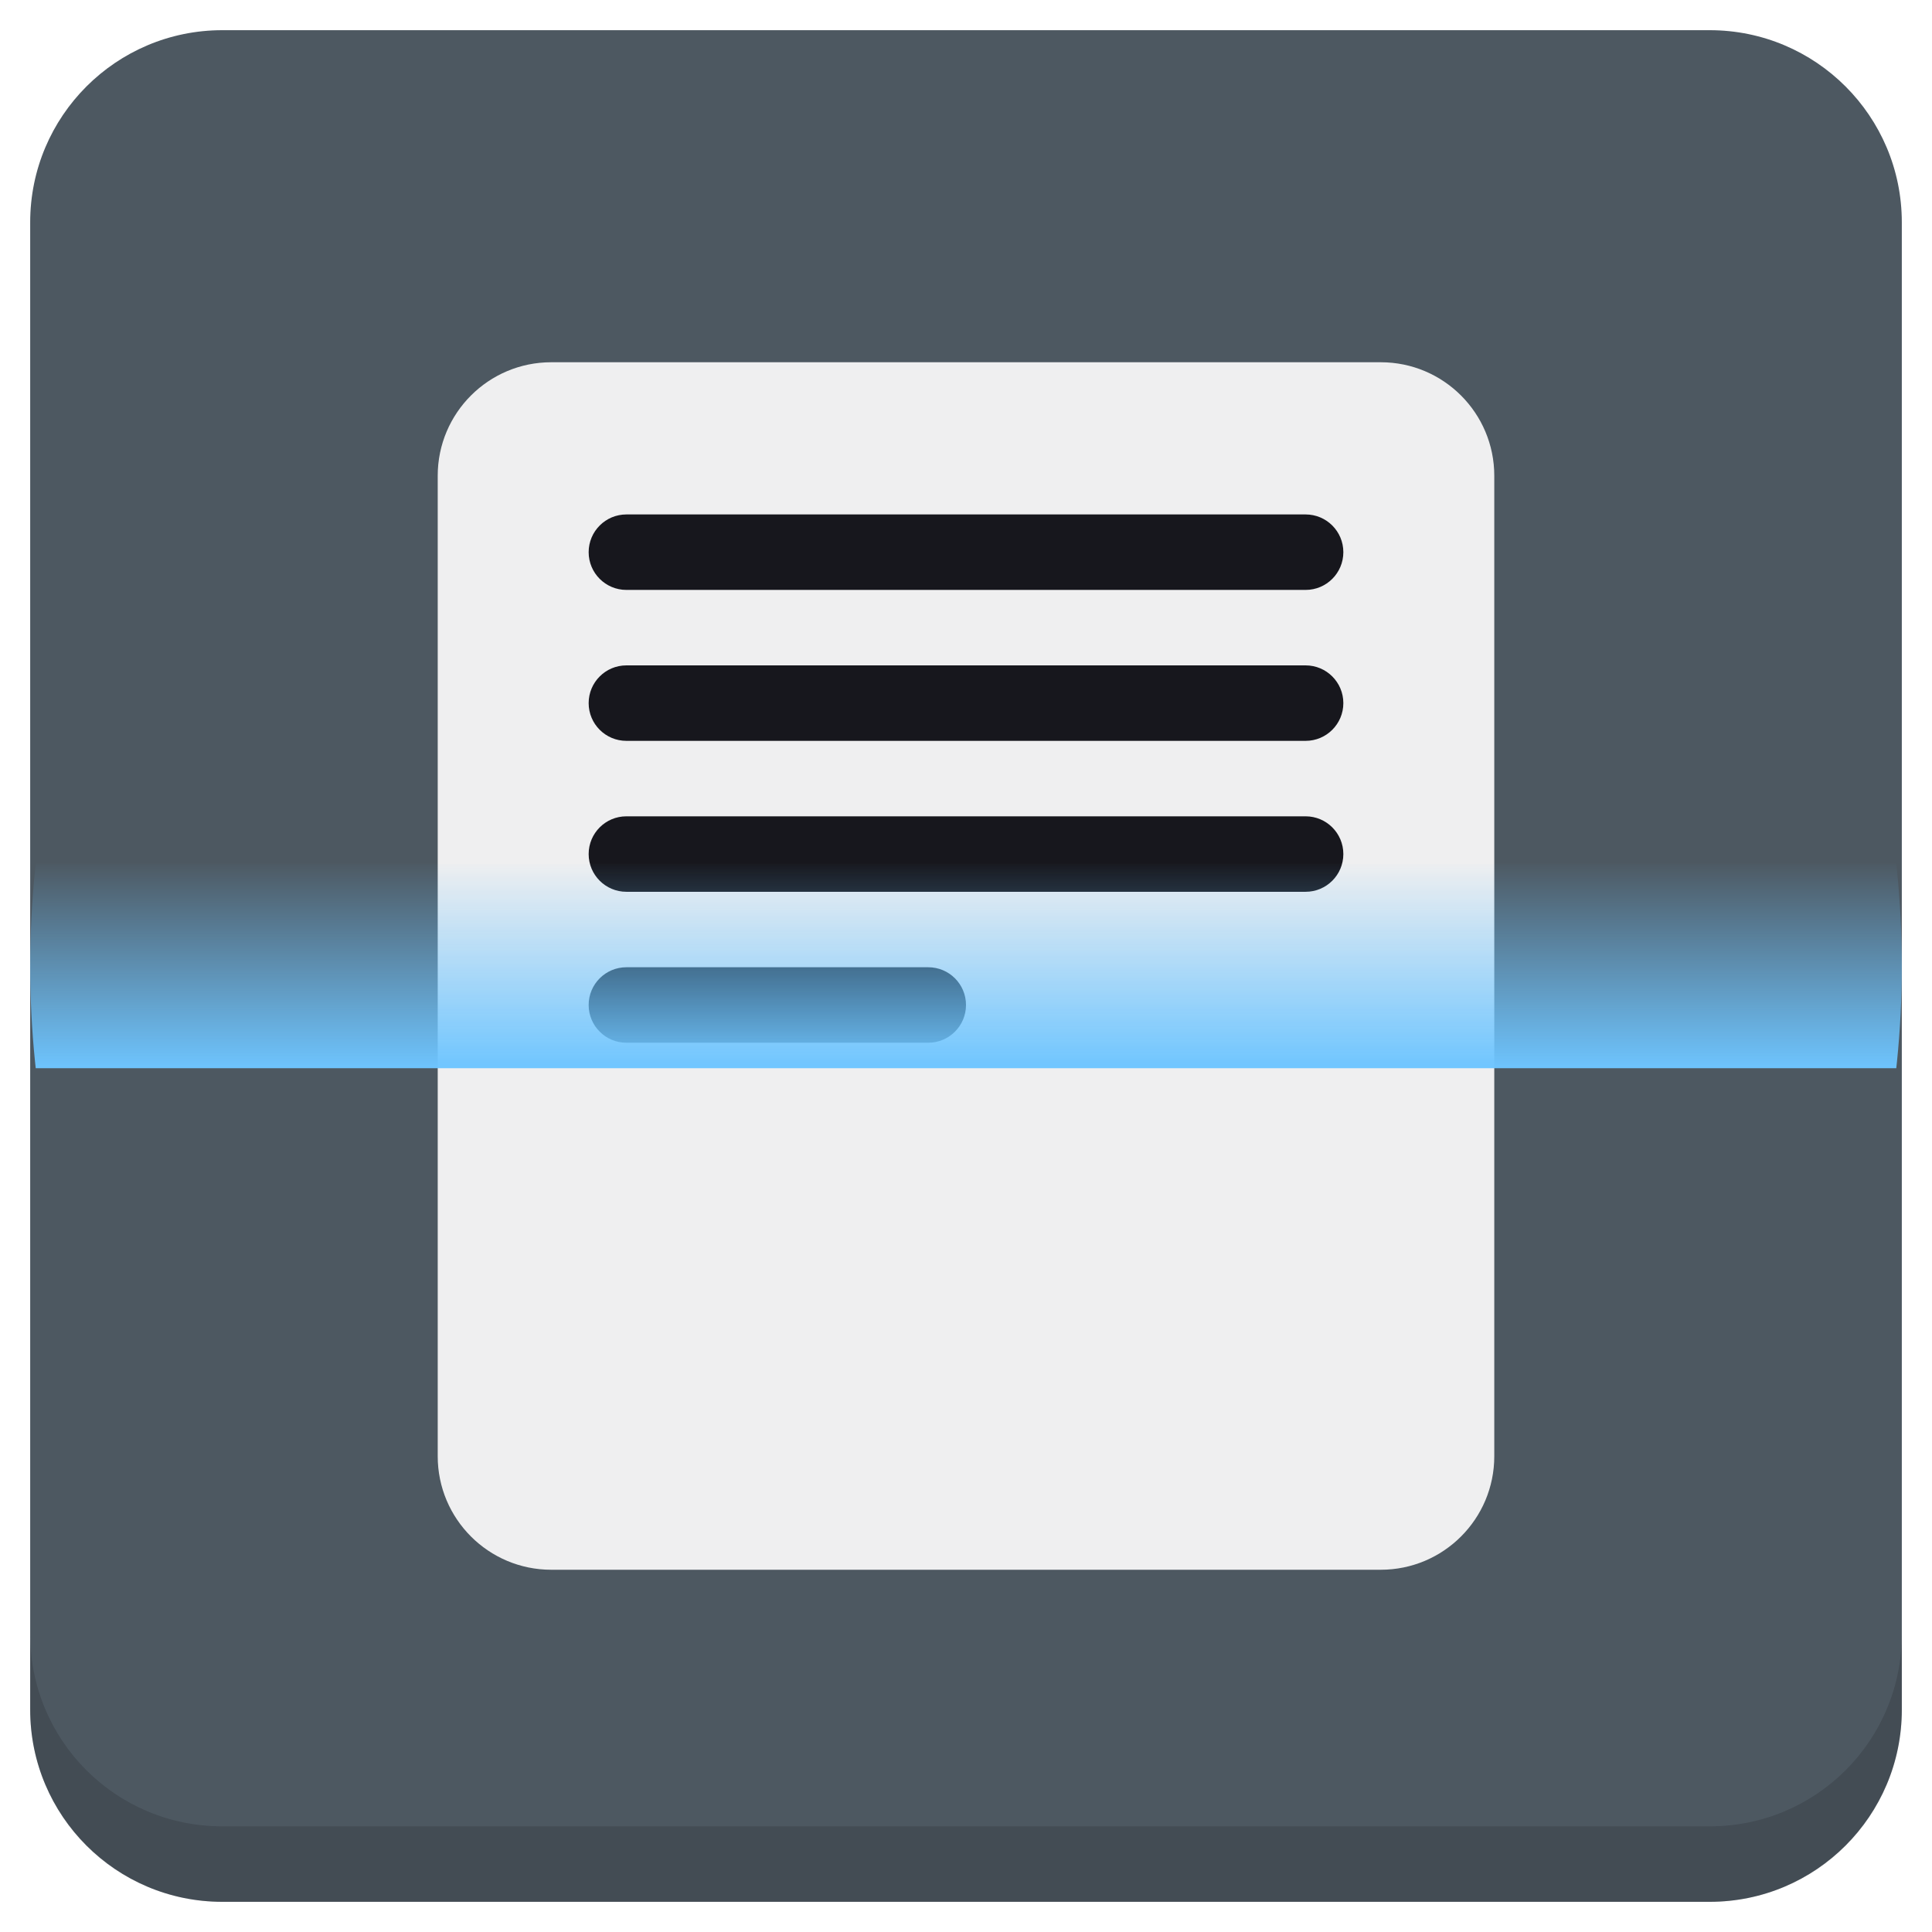
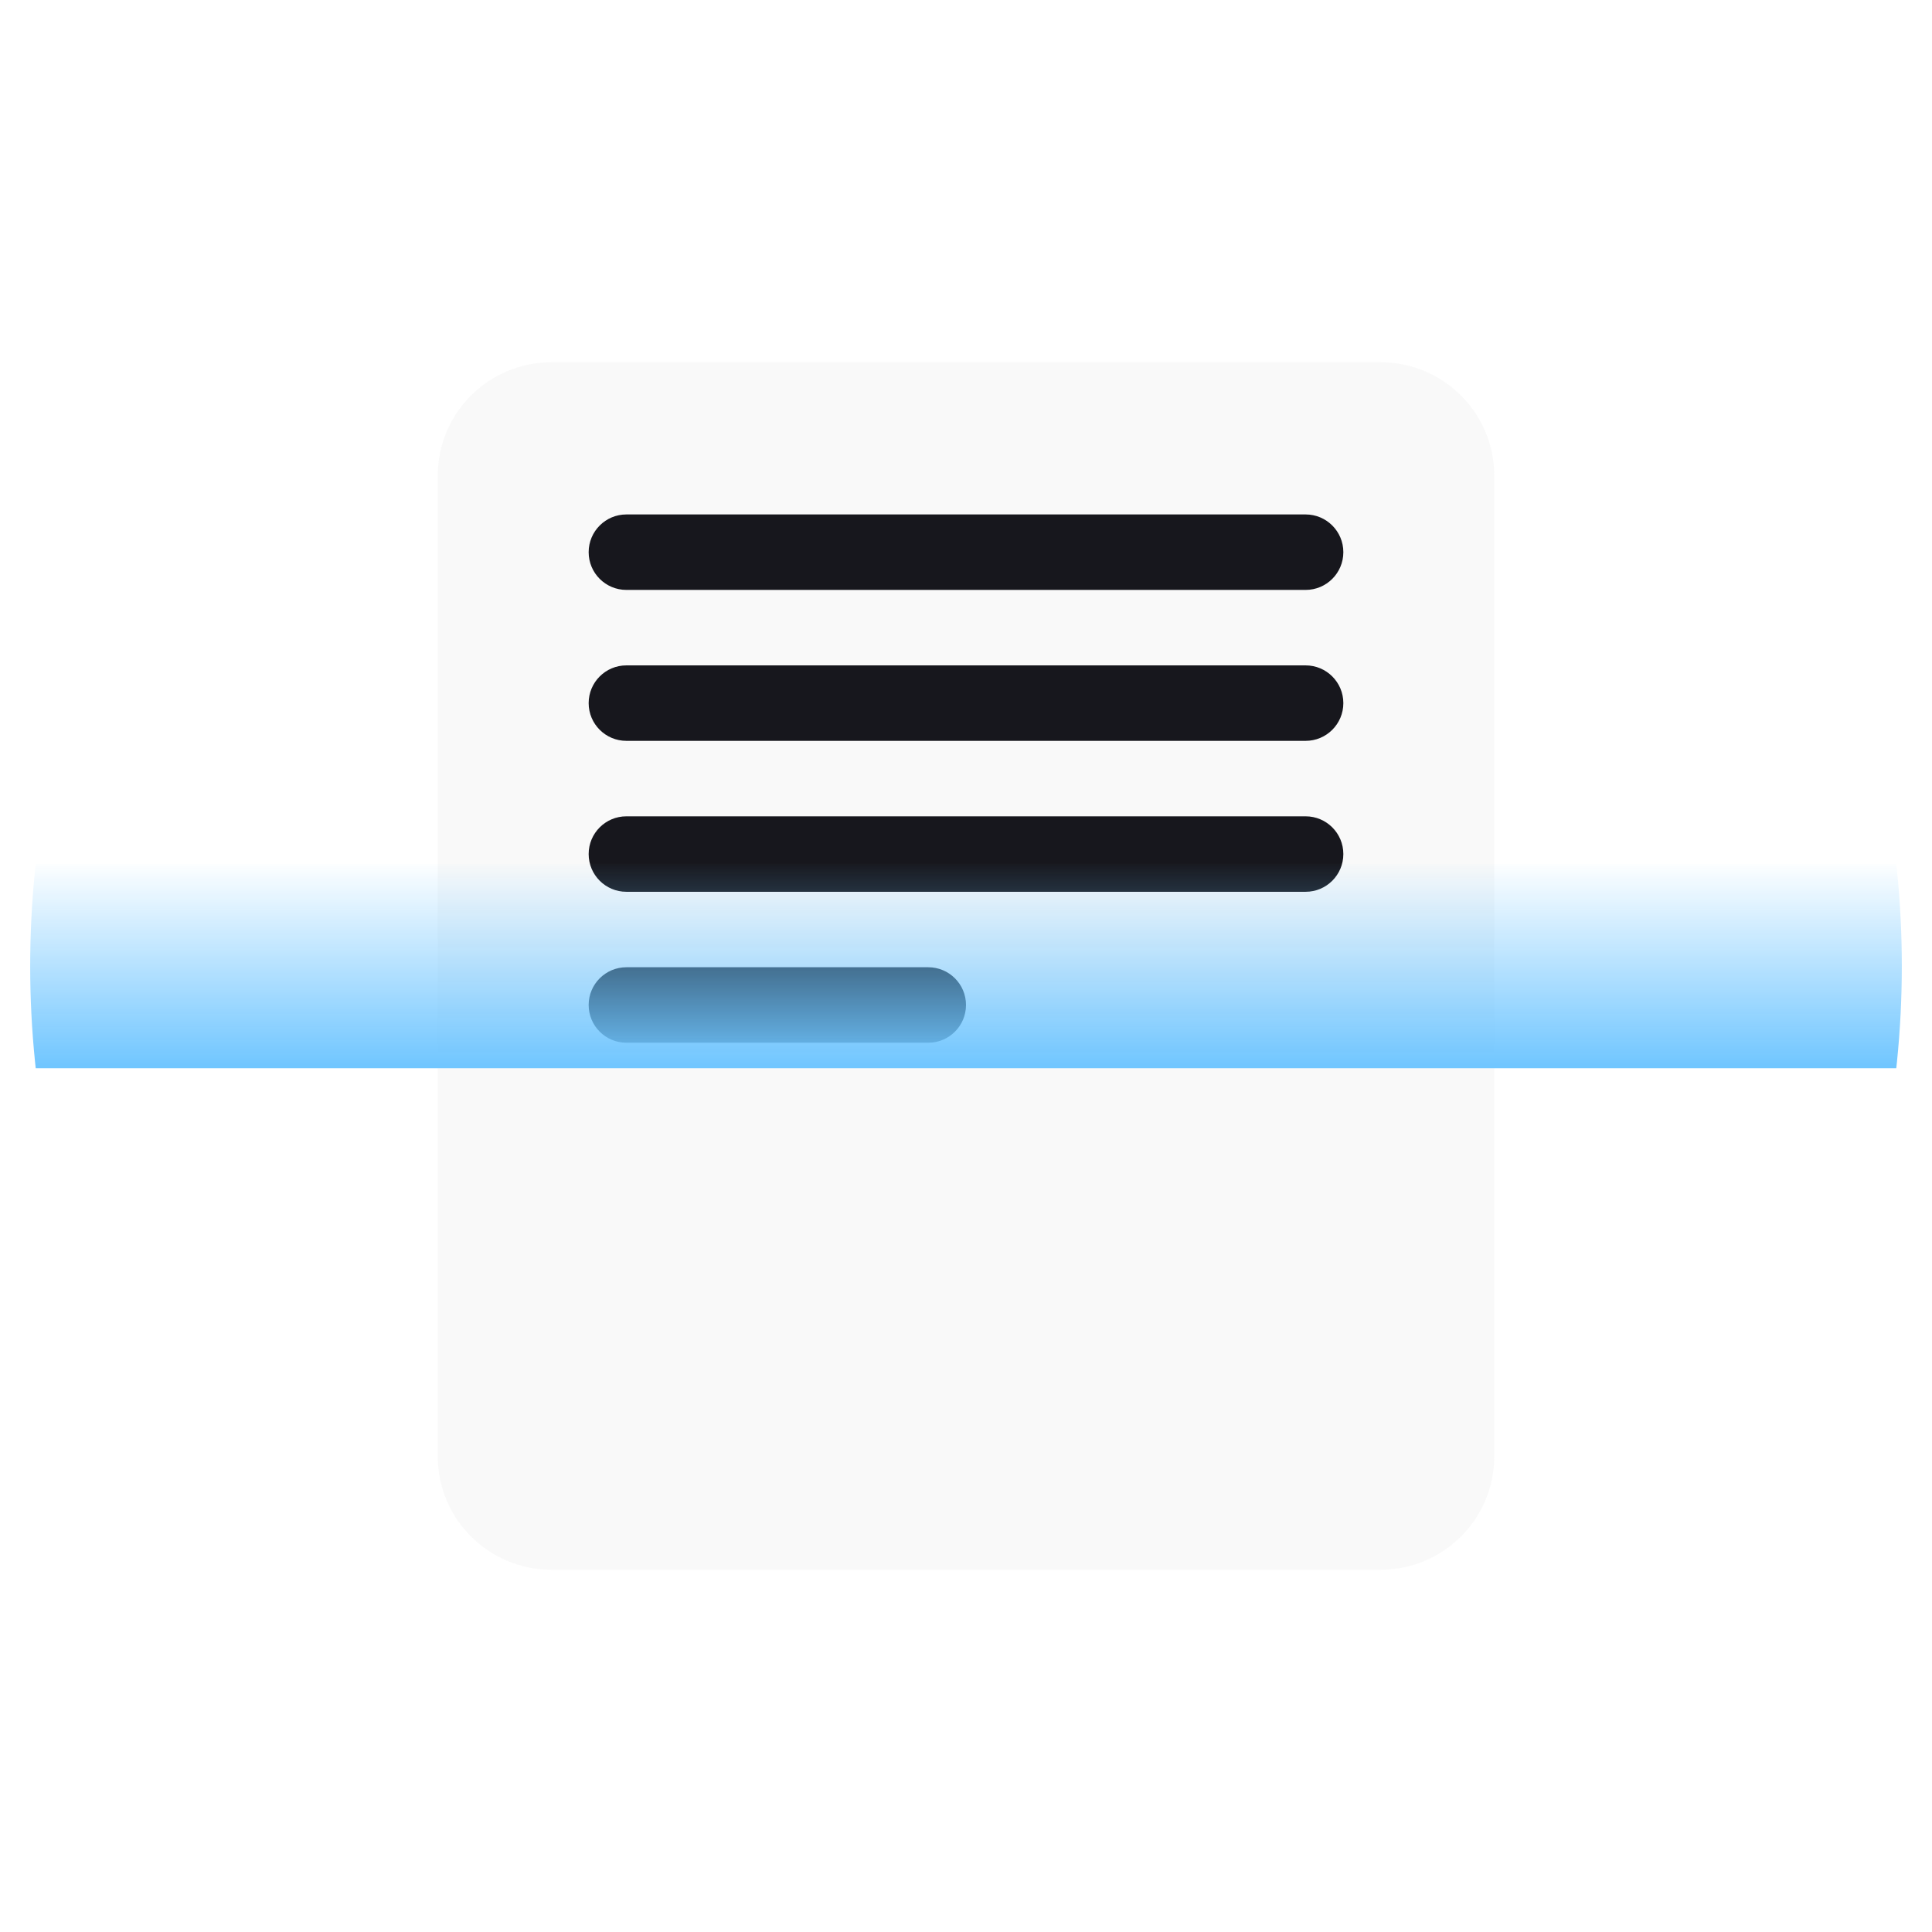
<svg xmlns="http://www.w3.org/2000/svg" xmlns:xlink="http://www.w3.org/1999/xlink" version="1.1" id="Layer_1" x="0px" y="0px" viewBox="0 0 256 256" enable-background="new 0 0 256 256" xml:space="preserve">
  <defs id="defs251">
    <linearGradient id="linearGradient1132">
      <stop style="stop-color:#6ec5ff;stop-opacity:1;" offset="0" id="stop1128" />
      <stop style="stop-color:#6ec5ff;stop-opacity:0;" offset="1" id="stop1130" />
    </linearGradient>
    <clipPath id="b">
      <use width="100%" overflow="visible" xlink:href="#a" height="100%" id="use5" />
    </clipPath>
    <linearGradient x1="29.337" x2="81.837" y1="75.021" gradientUnits="userSpaceOnUse" y2="44.354" id="c">
      <stop id="stop10" offset="0" stop-opacity=".6" stop-color="#A52714" />
      <stop id="stop12" offset=".66" stop-opacity="0" stop-color="#A52714" />
    </linearGradient>
    <clipPath id="clipPath1232">
      <use width="100%" overflow="visible" xlink:href="#a" height="100%" id="use1230" />
    </clipPath>
    <clipPath id="clipPath1236">
      <use width="100%" overflow="visible" xlink:href="#a" height="100%" id="use1234" />
    </clipPath>
    <linearGradient x1="110.87" x2="52.538" y1="164.5" gradientUnits="userSpaceOnUse" y2="130.33" id="d">
      <stop id="stop23" offset="0" stop-opacity=".4" stop-color="#055524" />
      <stop id="stop25" offset=".33" stop-opacity="0" stop-color="#055524" />
    </linearGradient>
    <clipPath id="clipPath1244">
      <use width="100%" overflow="visible" xlink:href="#a" height="100%" id="use1242" />
    </clipPath>
    <clipPath id="clipPath1248">
      <use width="100%" overflow="visible" xlink:href="#a" height="100%" id="use1246" />
    </clipPath>
    <clipPath id="f">
      <use y="0" x="0" style="overflow:visible" id="use37" height="100%" xlink:href="#e" overflow="visible" width="100%" />
    </clipPath>
    <linearGradient x1="121.86" x2="136.55" y1="49.804" gradientUnits="userSpaceOnUse" y2="114.13" id="g">
      <stop id="stop42" offset="0" stop-opacity=".3" stop-color="#EA6100" />
      <stop id="stop44" offset=".66" stop-opacity="0" stop-color="#EA6100" />
    </linearGradient>
    <clipPath id="clipPath1258">
      <use width="100%" overflow="visible" xlink:href="#a" height="100%" id="use1256" />
    </clipPath>
    <clipPath id="clipPath1269">
      <use width="100%" overflow="visible" xlink:href="#a" height="100%" id="use1267" />
    </clipPath>
    <clipPath id="j">
      <use y="0" x="0" style="overflow:visible" id="use62" height="100%" xlink:href="#i" overflow="visible" width="100%" />
    </clipPath>
    <radialGradient id="l" gradientUnits="userSpaceOnUse" cy="55.948" cx="668.18" gradientTransform="translate(-576)" r="84.078">
      <stop stop-color="#3E2723" stop-opacity=".2" offset="0" id="stop73" />
      <stop stop-color="#3E2723" stop-opacity="0" offset="1" id="stop75" />
    </radialGradient>
    <clipPath id="clipPath1285">
      <use width="100%" overflow="visible" xlink:href="#a" height="100%" id="use1283" />
    </clipPath>
    <clipPath id="clipPath1289">
      <use width="100%" overflow="visible" xlink:href="#a" height="100%" id="use1287" />
    </clipPath>
    <clipPath id="n">
      <use y="0" x="0" style="overflow:visible" id="use83" height="100%" xlink:href="#m" overflow="visible" width="100%" />
    </clipPath>
    <radialGradient id="p" gradientUnits="userSpaceOnUse" cy="48.52" cx="597.88" gradientTransform="translate(-576)" r="78.044">
      <stop stop-color="#3E2723" stop-opacity=".2" offset="0" id="stop94" />
      <stop stop-color="#3E2723" stop-opacity="0" offset="1" id="stop96" />
    </radialGradient>
    <clipPath id="clipPath1305">
      <use width="100%" overflow="visible" xlink:href="#a" height="100%" id="use1303" />
    </clipPath>
    <radialGradient id="q" gradientUnits="userSpaceOnUse" cy="96.138" cx="671.84" gradientTransform="translate(-576)" r="87.87">
      <stop stop-color="#263238" stop-opacity=".2" offset="0" id="stop101" />
      <stop stop-color="#263238" stop-opacity="0" offset="1" id="stop103" />
    </radialGradient>
    <clipPath id="clipPath1312">
      <use width="100%" overflow="visible" xlink:href="#a" height="100%" id="use1310" />
    </clipPath>
    <clipPath id="clipPath1316">
      <use width="100%" overflow="visible" xlink:href="#a" height="100%" id="use1314" />
    </clipPath>
    <clipPath id="clipPath1320">
      <use width="100%" overflow="visible" xlink:href="#a" height="100%" id="use1318" />
    </clipPath>
    <clipPath id="clipPath1324">
      <use width="100%" overflow="visible" xlink:href="#a" height="100%" id="use1322" />
    </clipPath>
    <path d="m 8,184 h 83.77 l 38.88,-38.88 V 116 H 61.36 L 8,24.48 Z" id="e" />
    <path d="m 96,56 34.65,60 -38.88,68 H 184 V 56 Z" id="i" />
    <path d="M 21.97,8 V 48.34 L 61.36,116 96,56 h 88 V 8 Z" id="m" />
    <clipPath id="b-1">
      <use width="100%" overflow="visible" xlink:href="#a" height="100%" id="use5-7" />
    </clipPath>
    <clipPath id="clipPath1232-2">
      <use width="100%" overflow="visible" xlink:href="#a" height="100%" id="use1230-2" />
    </clipPath>
    <clipPath id="clipPath1236-6">
      <use width="100%" overflow="visible" xlink:href="#a" height="100%" id="use1234-1" />
    </clipPath>
    <clipPath id="clipPath1244-1">
      <use width="100%" overflow="visible" xlink:href="#a" height="100%" id="use1242-5" />
    </clipPath>
    <clipPath id="clipPath1248-9">
      <use width="100%" overflow="visible" xlink:href="#a" height="100%" id="use1246-4" />
    </clipPath>
    <clipPath id="f-9">
      <use y="0" x="0" style="overflow:visible" id="use37-0" height="100%" xlink:href="#e-8" overflow="visible" width="100%" />
    </clipPath>
    <clipPath id="clipPath1258-7">
      <use width="100%" overflow="visible" xlink:href="#a" height="100%" id="use1256-7" />
    </clipPath>
    <clipPath id="clipPath1269-1">
      <use width="100%" overflow="visible" xlink:href="#a" height="100%" id="use1267-1" />
    </clipPath>
    <clipPath id="j-5">
      <use y="0" x="0" style="overflow:visible" id="use62-9" height="100%" xlink:href="#i-5" overflow="visible" width="100%" />
    </clipPath>
    <radialGradient id="l-7" gradientUnits="userSpaceOnUse" cy="55.948" cx="668.18" gradientTransform="translate(-576)" r="84.078">
      <stop stop-color="#3E2723" stop-opacity=".2" offset="0" id="stop73-7" />
      <stop stop-color="#3E2723" stop-opacity="0" offset="1" id="stop75-6" />
    </radialGradient>
    <clipPath id="clipPath1285-7">
      <use width="100%" overflow="visible" xlink:href="#a" height="100%" id="use1283-3" />
    </clipPath>
    <clipPath id="clipPath1289-6">
      <use width="100%" overflow="visible" xlink:href="#a" height="100%" id="use1287-5" />
    </clipPath>
    <clipPath id="n-6">
      <use y="0" x="0" style="overflow:visible" id="use83-3" height="100%" xlink:href="#m-6" overflow="visible" width="100%" />
    </clipPath>
    <radialGradient id="p-9" gradientUnits="userSpaceOnUse" cy="48.52" cx="597.88" gradientTransform="translate(-576)" r="78.044">
      <stop stop-color="#3E2723" stop-opacity=".2" offset="0" id="stop94-4" />
      <stop stop-color="#3E2723" stop-opacity="0" offset="1" id="stop96-8" />
    </radialGradient>
    <clipPath id="clipPath1305-1">
      <use width="100%" overflow="visible" xlink:href="#a" height="100%" id="use1303-2" />
    </clipPath>
    <radialGradient id="q-9" gradientUnits="userSpaceOnUse" cy="96.138" cx="671.84" gradientTransform="translate(-576)" r="87.87">
      <stop stop-color="#263238" stop-opacity=".2" offset="0" id="stop101-3" />
      <stop stop-color="#263238" stop-opacity="0" offset="1" id="stop103-9" />
    </radialGradient>
    <clipPath id="clipPath1312-0">
      <use width="100%" overflow="visible" xlink:href="#a" height="100%" id="use1310-8" />
    </clipPath>
    <clipPath id="clipPath1316-8">
      <use width="100%" overflow="visible" xlink:href="#a" height="100%" id="use1314-5" />
    </clipPath>
    <clipPath id="clipPath1320-0">
      <use width="100%" overflow="visible" xlink:href="#a" height="100%" id="use1318-9" />
    </clipPath>
    <clipPath id="clipPath1324-6">
      <use width="100%" overflow="visible" xlink:href="#a" height="100%" id="use1322-3" />
    </clipPath>
    <path d="m 8,184 h 83.77 l 38.88,-38.88 V 116 H 61.36 L 8,24.48 Z" id="e-8" />
    <path d="m 96,56 34.65,60 -38.88,68 H 184 V 56 Z" id="i-5" />
    <path d="M 21.97,8 V 48.34 L 61.36,116 96,56 h 88 V 8 Z" id="m-6" />
    <radialGradient id="r" gradientUnits="userSpaceOnUse" cy="32.014" cx="34.286" gradientTransform="translate(-23.07961,-106.2699)" r="176.75">
      <stop stop-color="#fff" stop-opacity=".1" offset="0" id="stop130" />
      <stop stop-color="#fff" stop-opacity="0" offset="1" id="stop132" />
    </radialGradient>
    <clipPath id="b-0">
      <use y="0" x="0" style="overflow:visible" width="100%" overflow="visible" xlink:href="#a" height="100%" id="use5-5" />
    </clipPath>
    <clipPath id="clipPath963">
      <use y="0" x="0" style="overflow:visible" width="100%" overflow="visible" xlink:href="#a" height="100%" id="use961" />
    </clipPath>
    <clipPath id="clipPath967">
      <use y="0" x="0" style="overflow:visible" width="100%" overflow="visible" xlink:href="#a" height="100%" id="use965" />
    </clipPath>
    <radialGradient id="q-94" gradientUnits="userSpaceOnUse" cy="96.138" cx="671.84" gradientTransform="translate(-576)" r="87.87">
      <stop stop-color="#263238" stop-opacity=".2" offset="0" id="stop101-6" />
      <stop stop-color="#263238" stop-opacity="0" offset="1" id="stop103-92" />
    </radialGradient>
    <clipPath id="clipPath974">
      <use y="0" x="0" style="overflow:visible" width="100%" overflow="visible" xlink:href="#a" height="100%" id="use972" />
    </clipPath>
    <radialGradient id="p-2" gradientUnits="userSpaceOnUse" cy="48.52" cx="597.88" gradientTransform="translate(-576)" r="78.044">
      <stop stop-color="#3E2723" stop-opacity=".2" offset="0" id="stop94-47" />
      <stop stop-color="#3E2723" stop-opacity="0" offset="1" id="stop96-7" />
    </radialGradient>
    <clipPath id="clipPath981">
      <use y="0" x="0" style="overflow:visible" width="100%" overflow="visible" xlink:href="#a" height="100%" id="use979" />
    </clipPath>
    <clipPath id="clipPath985">
      <use y="0" x="0" style="overflow:visible" width="100%" overflow="visible" xlink:href="#a" height="100%" id="use983" />
    </clipPath>
    <clipPath id="n-5">
      <use width="100%" overflow="visible" xlink:href="#m-0" height="100%" id="use83-4" style="overflow:visible" x="0" y="0" />
    </clipPath>
    <radialGradient id="l-2" gradientUnits="userSpaceOnUse" cy="55.948" cx="668.18" gradientTransform="translate(-576)" r="84.078">
      <stop stop-color="#3E2723" stop-opacity=".2" offset="0" id="stop73-8" />
      <stop stop-color="#3E2723" stop-opacity="0" offset="1" id="stop75-9" />
    </radialGradient>
    <clipPath id="clipPath997">
      <use y="0" x="0" style="overflow:visible" width="100%" overflow="visible" xlink:href="#a" height="100%" id="use995" />
    </clipPath>
    <clipPath id="clipPath1001">
      <use y="0" x="0" style="overflow:visible" width="100%" overflow="visible" xlink:href="#a" height="100%" id="use999" />
    </clipPath>
    <clipPath id="j-3">
      <use width="100%" overflow="visible" xlink:href="#i-1" height="100%" id="use62-6" style="overflow:visible" x="0" y="0" />
    </clipPath>
    <clipPath id="clipPath1010">
      <use y="0" x="0" style="overflow:visible" width="100%" overflow="visible" xlink:href="#a" height="100%" id="use1008" />
    </clipPath>
    <clipPath id="clipPath1017">
      <use y="0" x="0" style="overflow:visible" width="100%" overflow="visible" xlink:href="#a" height="100%" id="use1015" />
    </clipPath>
    <clipPath id="f-0">
      <use width="100%" overflow="visible" xlink:href="#e-1" height="100%" id="use37-5" style="overflow:visible" x="0" y="0" />
    </clipPath>
    <clipPath id="clipPath1029">
      <use y="0" x="0" style="overflow:visible" width="100%" overflow="visible" xlink:href="#a" height="100%" id="use1027" />
    </clipPath>
    <clipPath id="clipPath1033">
      <use y="0" x="0" style="overflow:visible" width="100%" overflow="visible" xlink:href="#a" height="100%" id="use1031" />
    </clipPath>
    <clipPath id="clipPath1043">
      <use y="0" x="0" style="overflow:visible" width="100%" overflow="visible" xlink:href="#a" height="100%" id="use1041" />
    </clipPath>
    <clipPath id="clipPath1047">
      <use y="0" x="0" style="overflow:visible" width="100%" overflow="visible" xlink:href="#a" height="100%" id="use1045" />
    </clipPath>
    <path id="e-1" d="m 8,184 h 83.77 l 38.88,-38.88 V 116 H 61.36 L 8,24.48 Z" />
    <path id="i-1" d="m 96,56 34.65,60 -38.88,68 H 184 V 56 Z" />
    <path id="m-0" d="M 21.97,8 V 48.34 L 61.36,116 96,56 h 88 V 8 Z" />
    <circle r="88" cx="96" cy="96" id="a" />
    <path d="m8 184h83.77l38.88-38.88v-29.12h-69.29l-53.36-91.52z" id="e-6" />
    <path d="m96 56l34.65 60-38.88 68h92.23v-128z" id="i-2" />
    <path d="m21.97 8v40.34l39.39 67.66 34.64-60h88v-48z" id="m-8" />
    <defs id="defs1820">
      <path d="M 21.97,8 V 48.34 L 61.36,116 96,56 h 88 V 8 Z" id="path1928" />
    </defs>
    <clipPath id="n-7">
      <use id="use1822" height="100%" xlink:href="#m-8" overflow="visible" width="100%" style="overflow:visible" x="0" y="0" />
    </clipPath>
    <defs id="defs1799">
      <path d="m 96,56 34.65,60 -38.88,68 H 184 V 56 Z" id="path1918" />
    </defs>
    <clipPath id="j-6">
      <use id="use1801" height="100%" xlink:href="#i-2" overflow="visible" width="100%" style="overflow:visible" x="0" y="0" />
    </clipPath>
    <defs id="defs1774">
      <path d="m 8,184 h 83.77 l 38.88,-38.88 V 116 H 61.36 L 8,24.48 Z" id="path1902" />
    </defs>
    <clipPath id="f-06">
      <use id="use1776" height="100%" xlink:href="#e-6" overflow="visible" width="100%" style="overflow:visible" x="0" y="0" />
    </clipPath>
    <linearGradient x1="110.87" x2="52.538" y1="164.5" gradientUnits="userSpaceOnUse" y2="130.33" id="linearGradient1897">
      <stop id="stop1762" offset="0" stop-opacity=".4" stop-color="#055524" />
      <stop id="stop1764" offset=".33" stop-opacity="0" stop-color="#055524" />
    </linearGradient>
    <linearGradient x1="29.337" x2="81.837" y1="75.021" gradientUnits="userSpaceOnUse" y2="44.354" id="linearGradient1889">
      <stop id="stop1749" offset="0" stop-opacity=".6" stop-color="#A52714" />
      <stop id="stop1751" offset=".66" stop-opacity="0" stop-color="#A52714" />
    </linearGradient>
    <linearGradient id="linearGradient1910" y2="114.13" gradientUnits="userSpaceOnUse" y1="49.804" x2="136.55" x1="121.86">
      <stop stop-color="#EA6100" stop-opacity=".3" offset="0" id="stop1781" />
      <stop stop-color="#EA6100" stop-opacity="0" offset=".66" id="stop1783" />
    </linearGradient>
    <clipPath id="b-3">
      <use y="0" x="0" style="overflow:visible" width="100%" overflow="visible" xlink:href="#a" height="100%" id="use5-1" />
    </clipPath>
    <clipPath id="clipPath1024">
      <use y="0" x="0" style="overflow:visible" width="100%" overflow="visible" xlink:href="#a" height="100%" id="use1022" />
    </clipPath>
    <clipPath id="clipPath1028">
      <use y="0" x="0" style="overflow:visible" width="100%" overflow="visible" xlink:href="#a" height="100%" id="use1026" />
    </clipPath>
    <clipPath id="clipPath1035">
      <use y="0" x="0" style="overflow:visible" width="100%" overflow="visible" xlink:href="#a" height="100%" id="use1033" />
    </clipPath>
    <clipPath id="clipPath1039">
      <use y="0" x="0" style="overflow:visible" width="100%" overflow="visible" xlink:href="#a" height="100%" id="use1037" />
    </clipPath>
    <clipPath id="f-6">
      <use y="0" x="0" style="overflow:visible" id="use37-8" height="100%" xlink:href="#e-61" overflow="visible" width="100%" />
    </clipPath>
    <clipPath id="clipPath1048">
      <use y="0" x="0" style="overflow:visible" width="100%" overflow="visible" xlink:href="#a" height="100%" id="use1046" />
    </clipPath>
    <clipPath id="clipPath1058">
      <use y="0" x="0" style="overflow:visible" width="100%" overflow="visible" xlink:href="#a" height="100%" id="use1056" />
    </clipPath>
    <clipPath id="j-66">
      <use y="0" x="0" style="overflow:visible" id="use62-4" height="100%" xlink:href="#i-59" overflow="visible" width="100%" />
    </clipPath>
    <radialGradient id="l-9" gradientUnits="userSpaceOnUse" cy="55.948" cx="668.18" gradientTransform="translate(-576)" r="84.078">
      <stop stop-color="#3E2723" stop-opacity=".2" offset="0" id="stop73-5" />
      <stop stop-color="#3E2723" stop-opacity="0" offset="1" id="stop75-0" />
    </radialGradient>
    <clipPath id="clipPath1073">
      <use y="0" x="0" style="overflow:visible" width="100%" overflow="visible" xlink:href="#a" height="100%" id="use1071" />
    </clipPath>
    <clipPath id="clipPath1077">
      <use y="0" x="0" style="overflow:visible" width="100%" overflow="visible" xlink:href="#a" height="100%" id="use1075" />
    </clipPath>
    <clipPath id="n-4">
      <use y="0" x="0" style="overflow:visible" id="use83-8" height="100%" xlink:href="#m-4" overflow="visible" width="100%" />
    </clipPath>
    <radialGradient id="p-7" gradientUnits="userSpaceOnUse" cy="48.52" cx="597.88" gradientTransform="translate(-576)" r="78.044">
      <stop stop-color="#3E2723" stop-opacity=".2" offset="0" id="stop94-1" />
      <stop stop-color="#3E2723" stop-opacity="0" offset="1" id="stop96-72" />
    </radialGradient>
    <clipPath id="clipPath1092">
      <use y="0" x="0" style="overflow:visible" width="100%" overflow="visible" xlink:href="#a" height="100%" id="use1090" />
    </clipPath>
    <radialGradient id="q-7" gradientUnits="userSpaceOnUse" cy="96.138" cx="671.84" gradientTransform="translate(-576)" r="87.87">
      <stop stop-color="#263238" stop-opacity=".2" offset="0" id="stop101-2" />
      <stop stop-color="#263238" stop-opacity="0" offset="1" id="stop103-2" />
    </radialGradient>
    <clipPath id="clipPath1099">
      <use y="0" x="0" style="overflow:visible" width="100%" overflow="visible" xlink:href="#a" height="100%" id="use1097" />
    </clipPath>
    <clipPath id="clipPath1103">
      <use y="0" x="0" style="overflow:visible" width="100%" overflow="visible" xlink:href="#a" height="100%" id="use1101" />
    </clipPath>
    <clipPath id="clipPath1107">
      <use y="0" x="0" style="overflow:visible" width="100%" overflow="visible" xlink:href="#a" height="100%" id="use1105" />
    </clipPath>
    <clipPath id="clipPath1111">
      <use y="0" x="0" style="overflow:visible" width="100%" overflow="visible" xlink:href="#a" height="100%" id="use1109" />
    </clipPath>
    <radialGradient id="r-6" gradientUnits="userSpaceOnUse" cy="32.014" cx="34.286" gradientTransform="translate(-7,-7)" r="176.75">
      <stop stop-color="#fff" stop-opacity=".1" offset="0" id="stop130-1" />
      <stop stop-color="#fff" stop-opacity="0" offset="1" id="stop132-0" />
    </radialGradient>
    <path d="m 8,184 h 83.77 l 38.88,-38.88 V 116 H 61.36 L 8,24.48 Z" id="e-61" />
    <path d="m 96,56 34.65,60 -38.88,68 H 184 V 56 Z" id="i-59" />
    <path d="M 21.97,8 V 48.34 L 61.36,116 96,56 h 88 V 8 Z" id="m-4" />
    <clipPath id="b-9">
      <use y="0" x="0" style="overflow:visible" width="100%" overflow="visible" xlink:href="#a" height="100%" id="use5-0" />
    </clipPath>
    <clipPath id="clipPath1024-7">
      <use y="0" x="0" style="overflow:visible" width="100%" overflow="visible" xlink:href="#a" height="100%" id="use1022-7" />
    </clipPath>
    <clipPath id="clipPath1028-1">
      <use y="0" x="0" style="overflow:visible" width="100%" overflow="visible" xlink:href="#a" height="100%" id="use1026-1" />
    </clipPath>
    <clipPath id="clipPath1035-7">
      <use y="0" x="0" style="overflow:visible" width="100%" overflow="visible" xlink:href="#a" height="100%" id="use1033-7" />
    </clipPath>
    <clipPath id="clipPath1039-6">
      <use y="0" x="0" style="overflow:visible" width="100%" overflow="visible" xlink:href="#a" height="100%" id="use1037-7" />
    </clipPath>
    <clipPath id="f-3">
      <use y="0" x="0" style="overflow:visible" id="use37-6" height="100%" xlink:href="#e-9" overflow="visible" width="100%" />
    </clipPath>
    <clipPath id="clipPath1048-3">
      <use y="0" x="0" style="overflow:visible" width="100%" overflow="visible" xlink:href="#a" height="100%" id="use1046-9" />
    </clipPath>
    <clipPath id="clipPath1058-4">
      <use y="0" x="0" style="overflow:visible" width="100%" overflow="visible" xlink:href="#a" height="100%" id="use1056-8" />
    </clipPath>
    <clipPath id="j-1">
      <use y="0" x="0" style="overflow:visible" id="use62-2" height="100%" xlink:href="#i-6" overflow="visible" width="100%" />
    </clipPath>
    <radialGradient id="l-93" gradientUnits="userSpaceOnUse" cy="55.948" cx="668.18" gradientTransform="translate(-576)" r="84.078">
      <stop stop-color="#3E2723" stop-opacity=".2" offset="0" id="stop73-9" />
      <stop stop-color="#3E2723" stop-opacity="0" offset="1" id="stop75-08" />
    </radialGradient>
    <clipPath id="clipPath1073-8">
      <use y="0" x="0" style="overflow:visible" width="100%" overflow="visible" xlink:href="#a" height="100%" id="use1071-5" />
    </clipPath>
    <clipPath id="clipPath1077-0">
      <use y="0" x="0" style="overflow:visible" width="100%" overflow="visible" xlink:href="#a" height="100%" id="use1075-9" />
    </clipPath>
    <clipPath id="n-63">
      <use y="0" x="0" style="overflow:visible" id="use83-85" height="100%" xlink:href="#m-2" overflow="visible" width="100%" />
    </clipPath>
    <radialGradient id="p-6" gradientUnits="userSpaceOnUse" cy="48.52" cx="597.88" gradientTransform="translate(-576)" r="78.044">
      <stop stop-color="#3E2723" stop-opacity=".2" offset="0" id="stop94-11" />
      <stop stop-color="#3E2723" stop-opacity="0" offset="1" id="stop96-5" />
    </radialGradient>
    <clipPath id="clipPath1092-9">
      <use y="0" x="0" style="overflow:visible" width="100%" overflow="visible" xlink:href="#a" height="100%" id="use1090-8" />
    </clipPath>
    <radialGradient id="q-4" gradientUnits="userSpaceOnUse" cy="96.138" cx="671.84" gradientTransform="translate(-576)" r="87.87">
      <stop stop-color="#263238" stop-opacity=".2" offset="0" id="stop101-8" />
      <stop stop-color="#263238" stop-opacity="0" offset="1" id="stop103-1" />
    </radialGradient>
    <clipPath id="clipPath1099-0">
      <use y="0" x="0" style="overflow:visible" width="100%" overflow="visible" xlink:href="#a" height="100%" id="use1097-3" />
    </clipPath>
    <clipPath id="clipPath1103-0">
      <use y="0" x="0" style="overflow:visible" width="100%" overflow="visible" xlink:href="#a" height="100%" id="use1101-4" />
    </clipPath>
    <clipPath id="clipPath1107-4">
      <use y="0" x="0" style="overflow:visible" width="100%" overflow="visible" xlink:href="#a" height="100%" id="use1105-4" />
    </clipPath>
    <clipPath id="clipPath1111-4">
      <use y="0" x="0" style="overflow:visible" width="100%" overflow="visible" xlink:href="#a" height="100%" id="use1109-7" />
    </clipPath>
    <radialGradient id="r-63" gradientUnits="userSpaceOnUse" cy="32.014" cx="34.286" gradientTransform="translate(-7,-7)" r="176.75">
      <stop stop-color="#fff" stop-opacity=".1" offset="0" id="stop130-17" />
      <stop stop-color="#fff" stop-opacity="0" offset="1" id="stop132-5" />
    </radialGradient>
    <path d="m 8,184 h 83.77 l 38.88,-38.88 V 116 H 61.36 L 8,24.48 Z" id="e-9" />
    <path d="m 96,56 34.65,60 -38.88,68 H 184 V 56 Z" id="i-6" />
    <path d="M 21.97,8 V 48.34 L 61.36,116 96,56 h 88 V 8 Z" id="m-2" />
    <clipPath clipPathUnits="userSpaceOnUse" id="clipPath1124">
      <circle style="display:inline;fill:#17171d;fill-opacity:1;stroke:none;stroke-width:2.74;stroke-miterlimit:4;stroke-dasharray:none;stroke-opacity:1" id="circle1126" cx="128" cy="128" r="124" />
    </clipPath>
    <linearGradient xlink:href="#linearGradient1132" id="linearGradient1134" x1="133" y1="141.75" x2="133" y2="114" gradientUnits="userSpaceOnUse" />
  </defs>
-   <g id="layer3" style="display:inline">
-     <rect style="display:inline;fill:#4d5861;fill-opacity:1;stroke-width:1.418" id="rect1101" width="248" height="248" x="4" y="4" ry="25.456" />
+   <g id="layer3" style="display:none">
+     <rect style="display:none;fill:#4d5861;fill-opacity:1;stroke-width:1.418" id="rect1101" width="248" height="248" x="4" y="4" ry="25.456" />
  </g>
-   <g id="layer4" style="display:inline">
-     <path style="display:inline;opacity:0.5;fill:#17171d;fill-opacity:0.392;stroke-width:1.418" d="m 4,216.545 v 10 C 4,240.647 15.353,252 29.455,252 H 226.545 C 240.647,252 252,240.647 252,226.545 v -10 C 252,230.647 240.647,242 226.545,242 H 29.455 C 15.353,242 4,230.647 4,216.545 Z" id="rect1101-3" />
+   <g id="layer4" style="display:none">
+     <path style="display:none;opacity:0.5;fill:#17171d;fill-opacity:0.392;stroke-width:1.418" d="m 4,216.545 v 10 C 4,240.647 15.353,252 29.455,252 H 226.545 C 240.647,252 252,240.647 252,226.545 v -10 C 252,230.647 240.647,242 226.545,242 H 29.455 C 15.353,242 4,230.647 4,216.545 Z" id="rect1101-3" />
  </g>
  <g id="layer2" style="display:none">
    <circle style="display:none;fill:#4d5861;fill-opacity:1;stroke:none;stroke-width:2.74;stroke-miterlimit:4;stroke-dasharray:none;stroke-opacity:1" id="path1090" cx="128" cy="128" r="124" />
  </g>
  <g id="layer6" style="display:none">
    <g id="g2548" style="display:inline" transform="translate(-2.960187,1.58543)">
      <path d="m 256.36,128.415 c 0,-33.9 -13.5,-64.5 -35.4,-86.9 -0.4,-0.3 -0.7,-0.7 -1.1,-1 21.3,22.3 34.5,52.6 34.5,86 0,68.5 -55.2,124 -123.4,124 -32.9,0 -62.9,-13 -85,-34.1 0.3,0.3 0.6,0.6 0.9,0.9 22.2,21.7 52.6,35.1 86,35.1 68.2,0 123.5,-55.5 123.5,-124 z" id="path238" style="display:inline;opacity:0.1" />
      <path d="m 219.86,40.415 c -0.7,-0.6 -1.4,-1.3 -2,-1.9 -0.7,-0.6 -1.4,-1.2 -2.1,-1.9 19.1,21.8 30.7,50.5 30.7,81.8 0,68.5 -55.2,124 -123.4,124 -30.9,0 -59.2,-11.4 -80.9,-30.3 0.6,0.7 1.2,1.4 1.9,2.1 0.6,0.7 1.3,1.4 1.9,2 22.1,21.1 52.1,34.1 85,34.1 68.2,0 123.4,-55.5 123.4,-124 0,-33.3 -13.1,-63.6 -34.5,-85.9 z" id="path240" style="display:inline;opacity:0.2" />
      <path d="m 220.96,41.515 c 21.9,22.4 35.4,53.1 35.4,86.9 0,68.5 -55.2,124 -123.4,124 -33.5,0 -63.8,-13.4 -86,-35.1 22.4,22.9 53.6,37.1 88,37.1 68.2,0 123.4,-55.5 123.4,-124 -0.1,-34.9 -14.4,-66.4 -37.4,-88.9 z" id="path236" style="display:inline;opacity:0.05" />
    </g>
  </g>
  <g id="layer1" style="display:inline">
    <g id="g1212" transform="translate(221,74)">
      <rect ry="15.043" y="-26" x="-163" height="160" width="140" id="rect1133" style="opacity:0.94;fill:#f9f9f9;fill-opacity:1;stroke:none;stroke-width:0.976;stroke-linecap:butt;stroke-linejoin:bevel;stroke-miterlimit:4;stroke-dasharray:none;stroke-opacity:1;paint-order:fill markers stroke" />
      <rect ry="5" y="-5.833" x="-143" height="10" width="100" id="rect835-6-3" style="fill:#17171d;fill-opacity:1;stroke:none;stroke-width:1.855;stroke-linecap:butt;stroke-linejoin:bevel;stroke-miterlimit:4;stroke-dasharray:none;stroke-opacity:1;paint-order:fill markers stroke" />
      <rect ry="5" y="14.167" x="-143" height="10" width="100" id="rect835-5-6" style="fill:#17171d;fill-opacity:1;stroke:none;stroke-width:1.855;stroke-linecap:butt;stroke-linejoin:bevel;stroke-miterlimit:4;stroke-dasharray:none;stroke-opacity:1;paint-order:fill markers stroke" />
      <rect ry="5" y="34.167" x="-143" height="10" width="100" id="rect835-5-5-0" style="fill:#17171d;fill-opacity:1;stroke:none;stroke-width:1.855;stroke-linecap:butt;stroke-linejoin:bevel;stroke-miterlimit:4;stroke-dasharray:none;stroke-opacity:1;paint-order:fill markers stroke" />
      <rect ry="5" y="54.167" x="-143" height="10" width="50" id="rect835-5-3-2-6" style="fill:#17171d;fill-opacity:1;stroke:none;stroke-width:1.312;stroke-linecap:butt;stroke-linejoin:bevel;stroke-miterlimit:4;stroke-dasharray:none;stroke-opacity:1;paint-order:fill markers stroke" />
    </g>
    <rect style="fill:url(#linearGradient1134);fill-opacity:1;stroke:none;stroke-width:2.911;stroke-linecap:butt;stroke-linejoin:bevel;stroke-miterlimit:4;stroke-dasharray:none;stroke-opacity:1;paint-order:fill markers stroke" id="rect1098" width="253.089" height="27.089" x="1.455" y="114.455" ry="0.184" clip-path="url(#clipPath1124)" />
  </g>
</svg>
